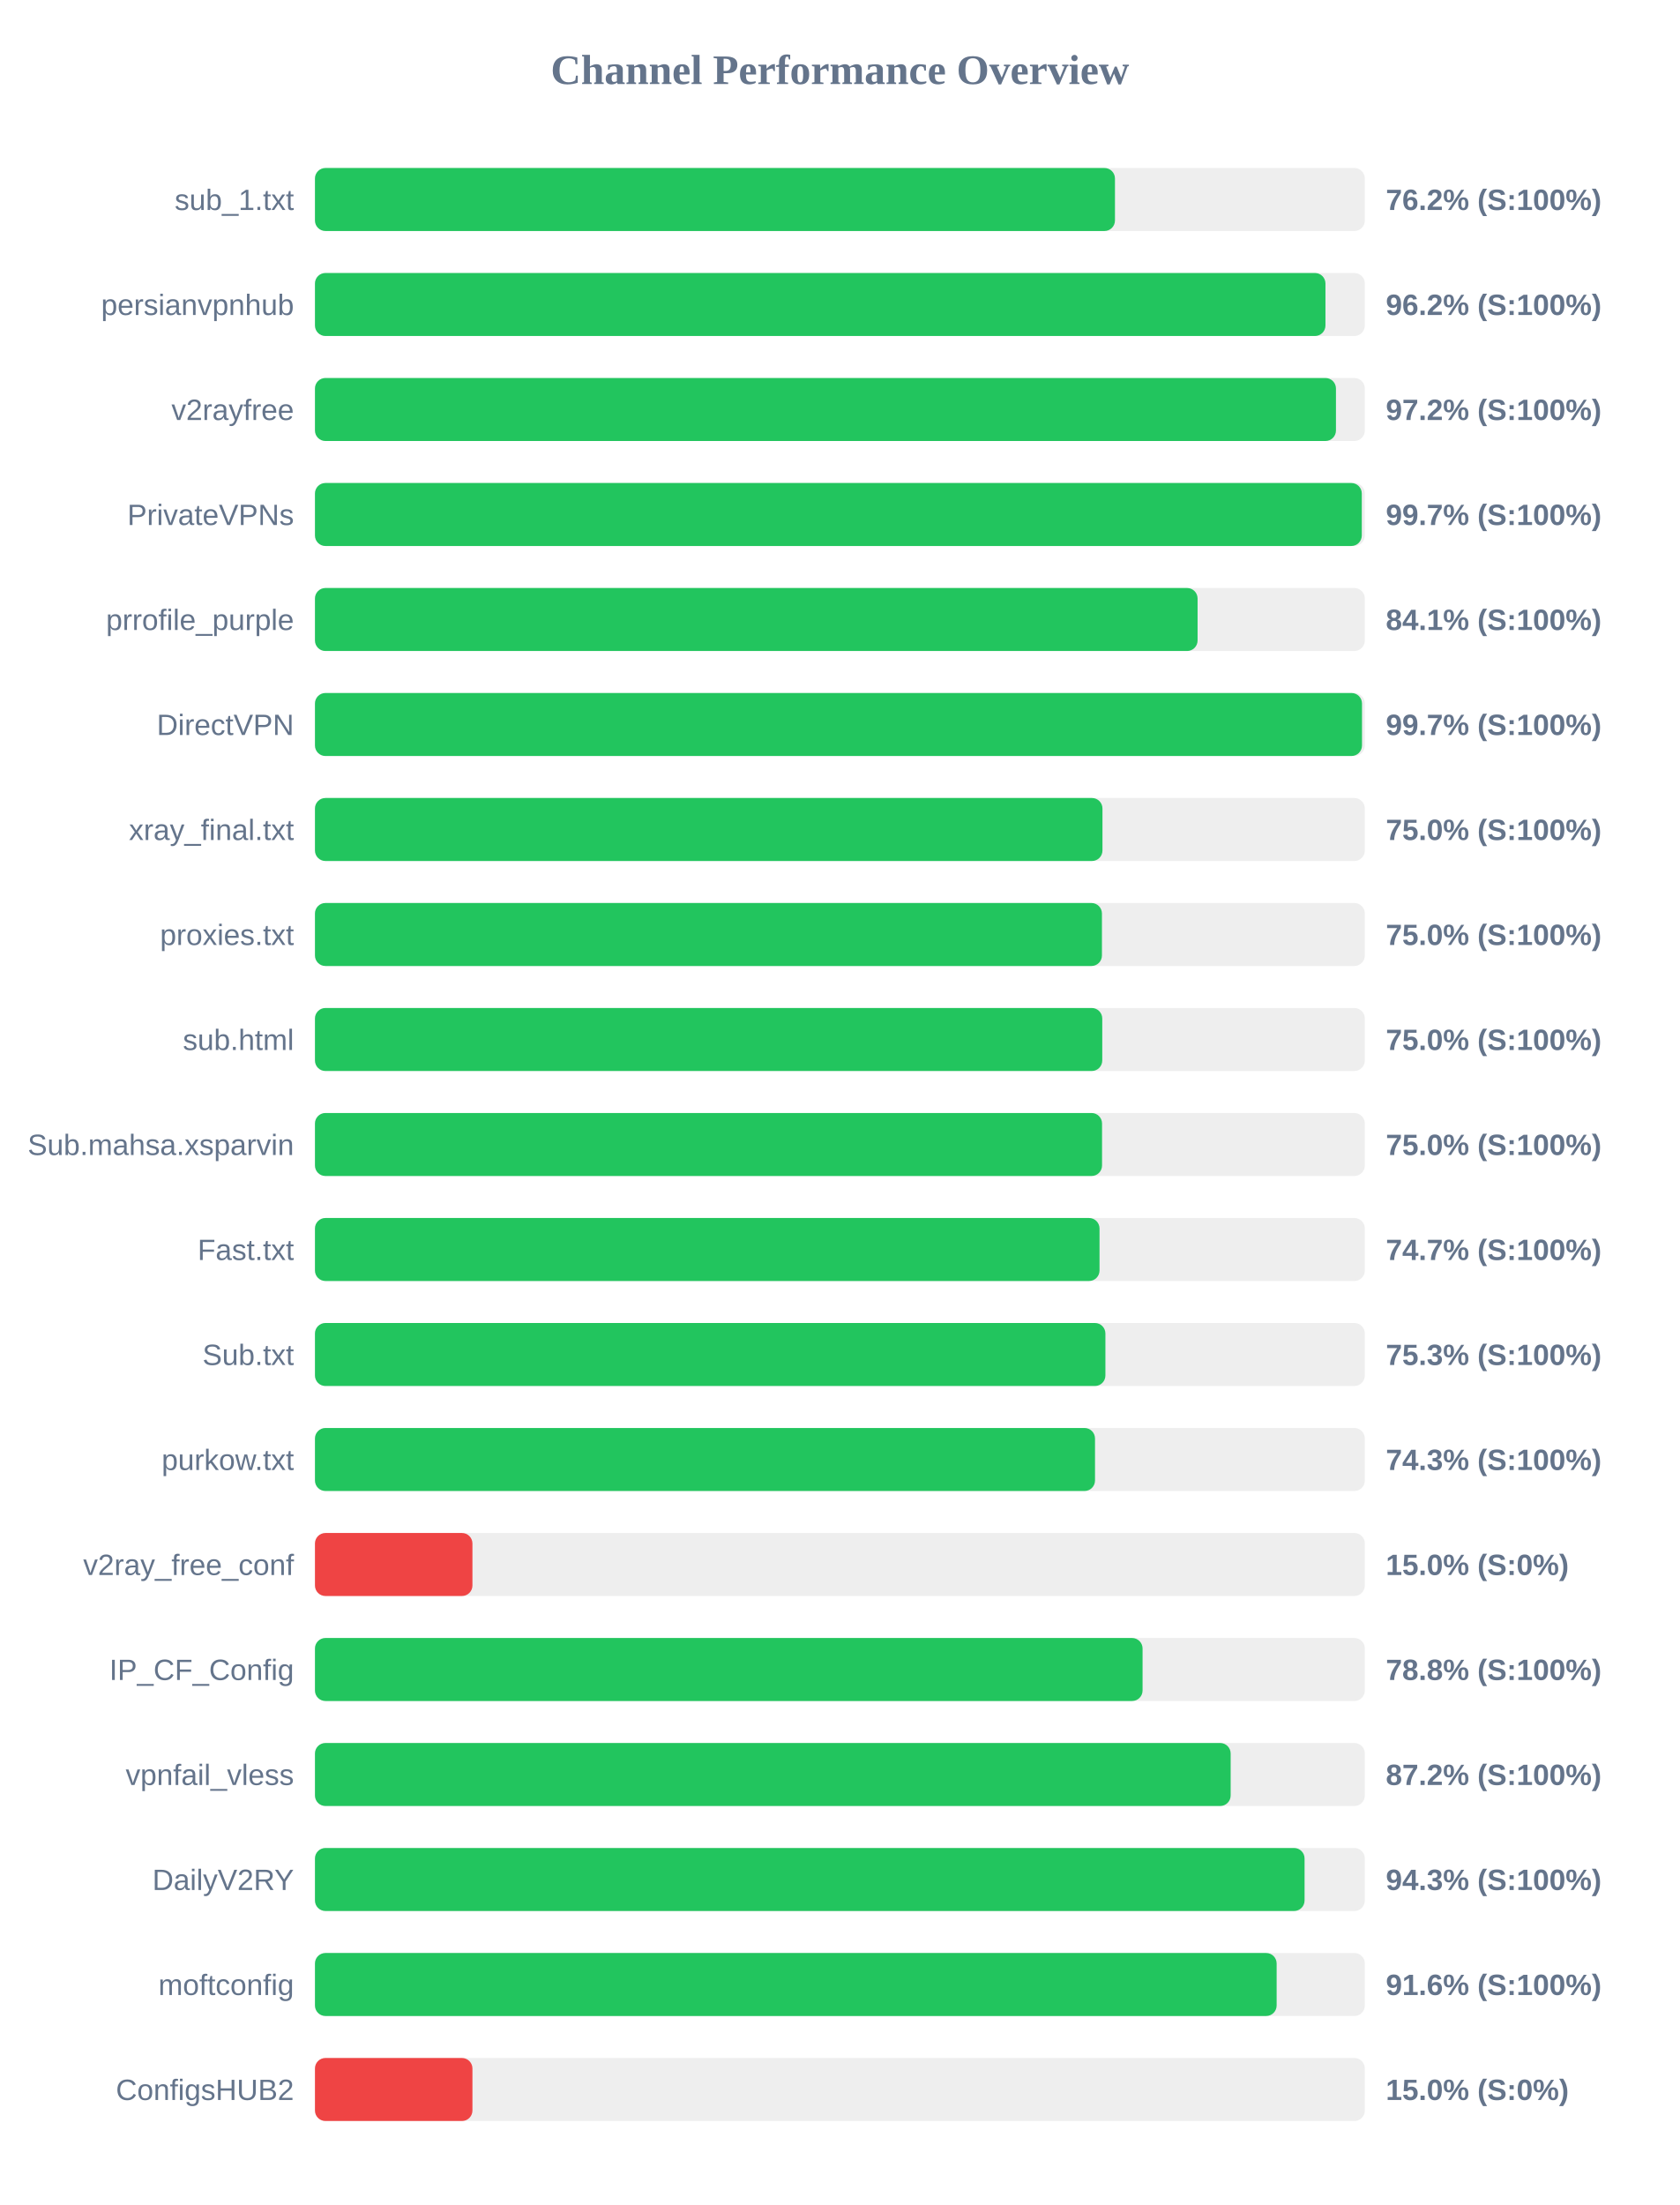
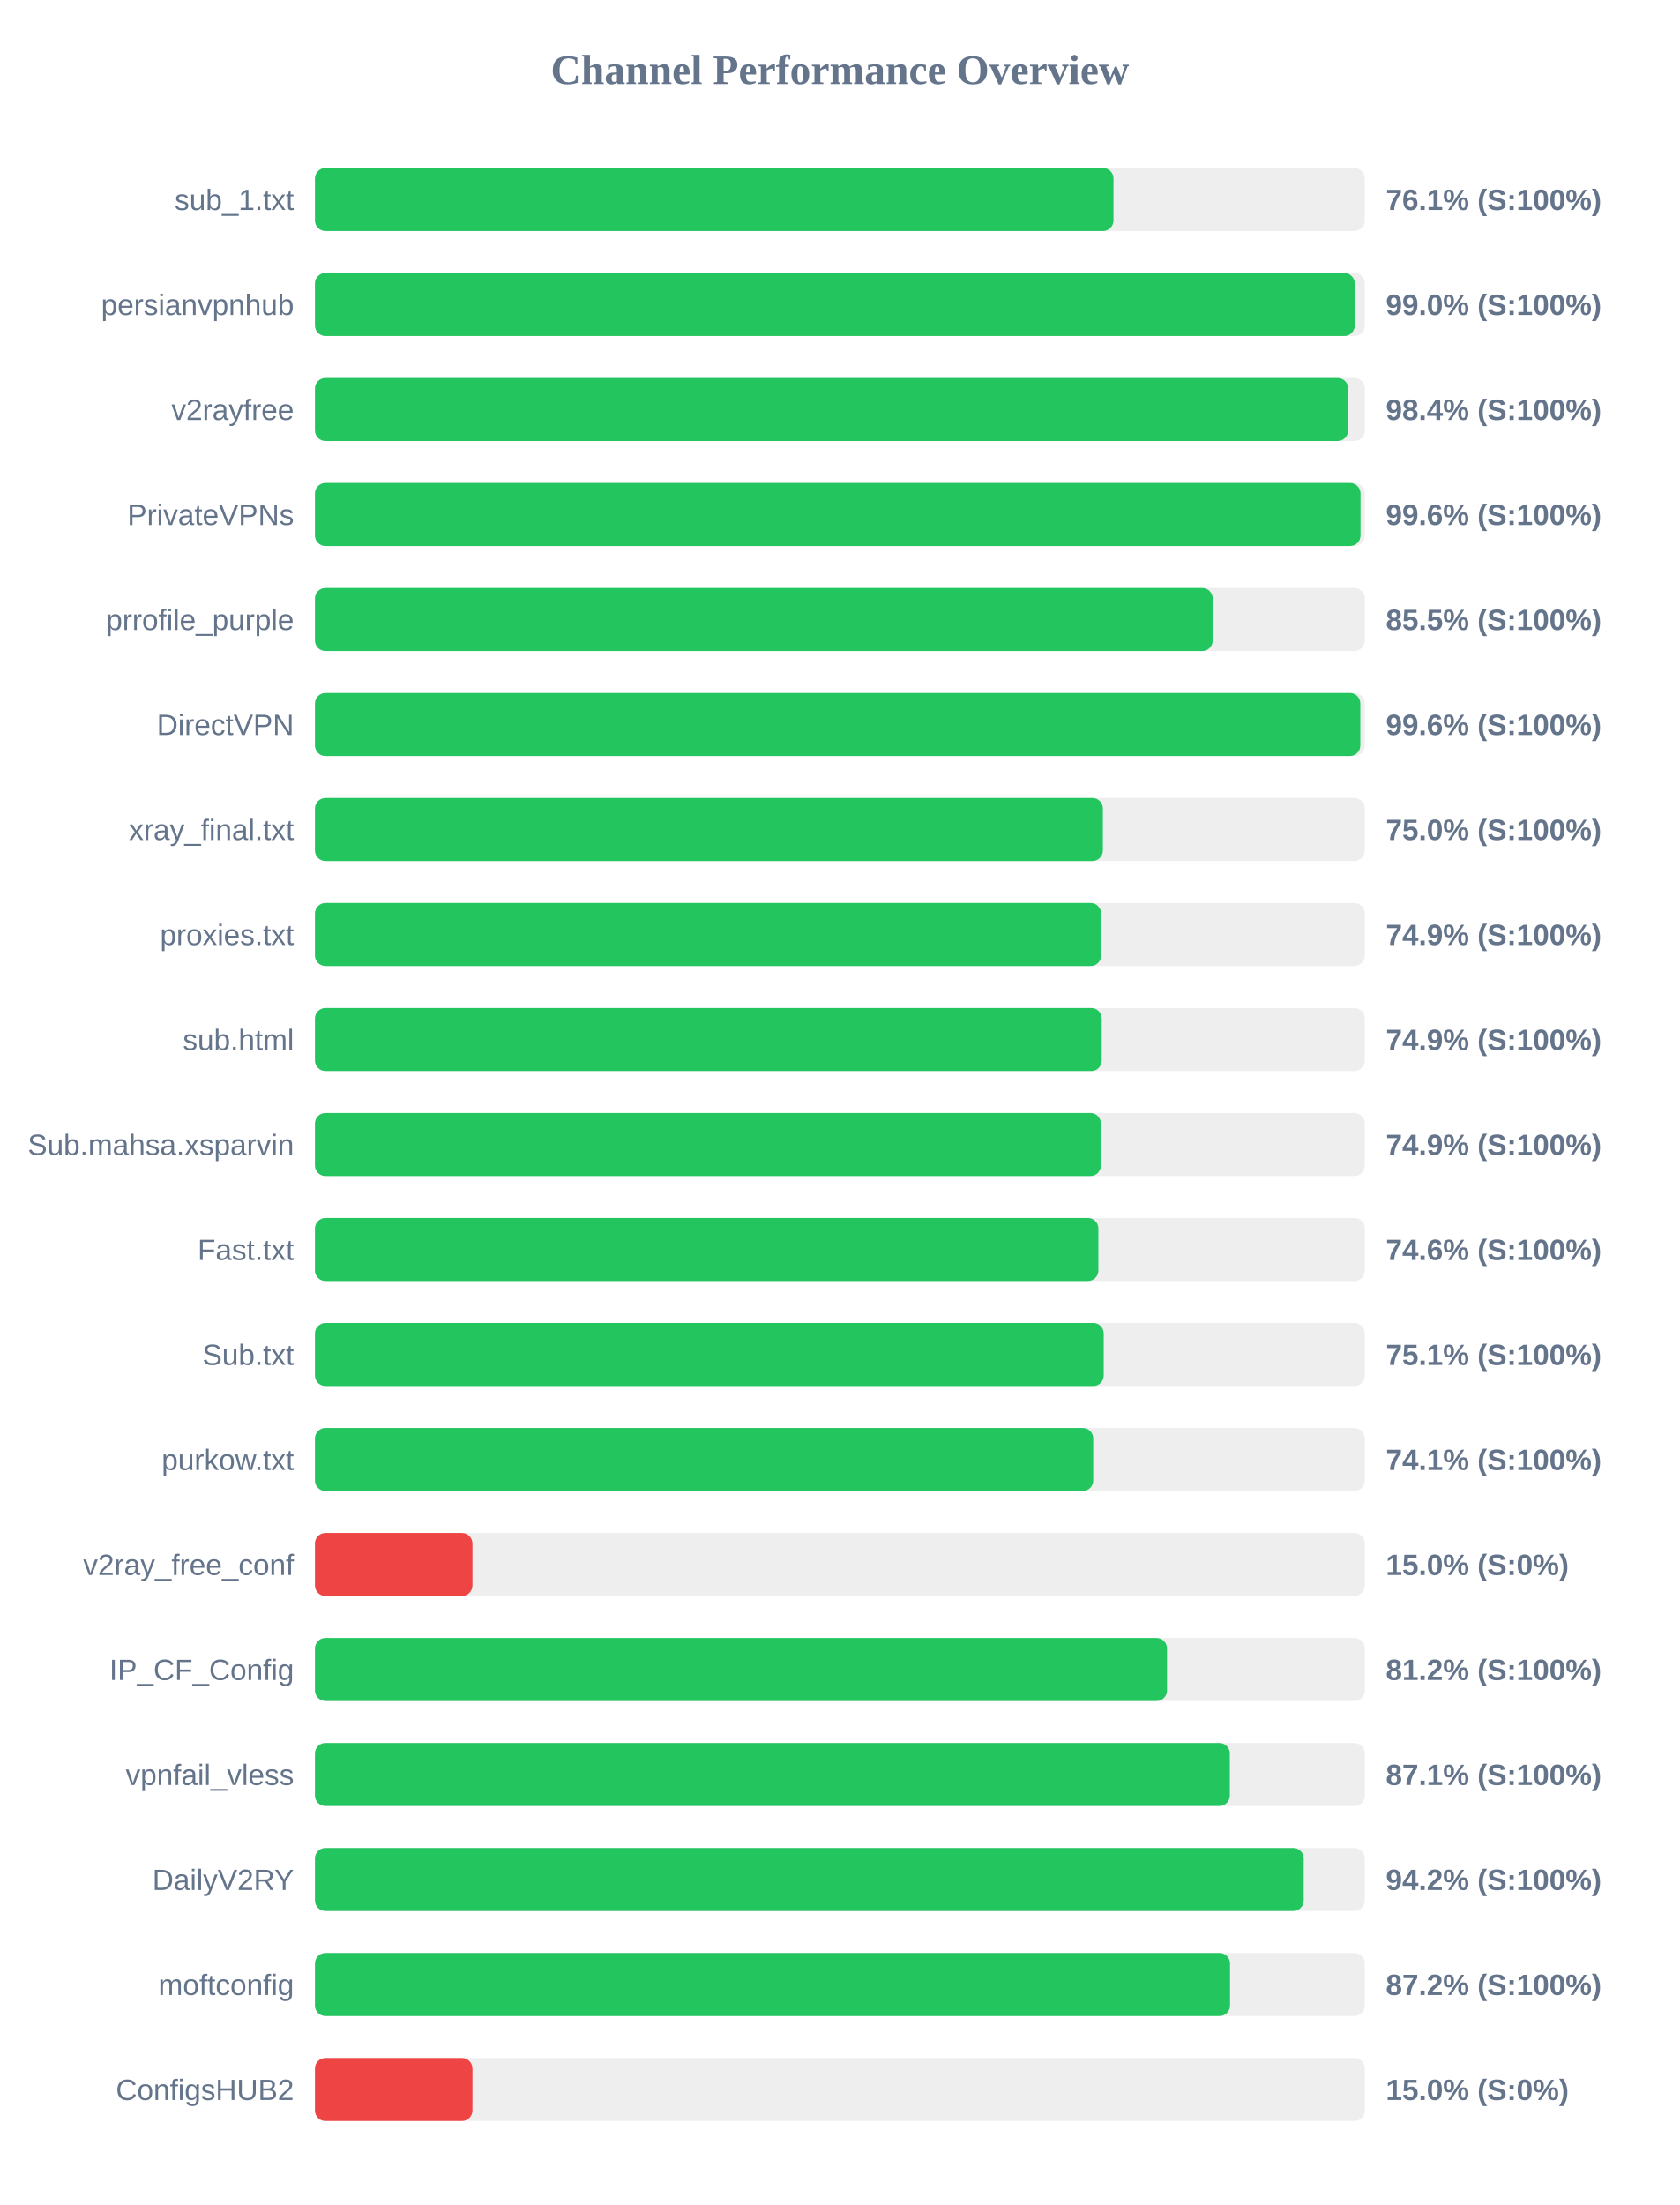
<svg xmlns="http://www.w3.org/2000/svg" width="800" height="1050" version="1.1">
  <style>
        .row { font: 14px Arial; fill: #64748b; }
        .score { font: bold 14px Arial; fill: #64748b; }
    </style>
  <text x="400" y="40" text-anchor="middle" font-size="20px" font-weight="bold" fill="#64748b">Channel Performance Overview</text>
  <rect x="150" y="80" width="500" height="30" fill="#eee" rx="5" />
-   <rect x="150" y="80" width="381.0" height="30" fill="#22c55e" rx="5" />
+   <rect x="150" y="80" width="380.3" height="30" fill="#22c55e" rx="5" />
  <text x="140" y="100" text-anchor="end" class="row">sub_1.txt</text>
-   <text x="660" y="100" text-anchor="start" class="score">76.2% (S:100%)</text>
+   <text x="660" y="100" text-anchor="start" class="score">76.1% (S:100%)</text>
  <rect x="150" y="130" width="500" height="30" fill="#eee" rx="5" />
-   <rect x="150" y="130" width="481.25" height="30" fill="#22c55e" rx="5" />
+   <rect x="150" y="130" width="495.2" height="30" fill="#22c55e" rx="5" />
  <text x="140" y="150" text-anchor="end" class="row">persianvpnhub</text>
-   <text x="660" y="150" text-anchor="start" class="score">96.2% (S:100%)</text>
+   <text x="660" y="150" text-anchor="start" class="score">99.0% (S:100%)</text>
  <rect x="150" y="180" width="500" height="30" fill="#eee" rx="5" />
-   <rect x="150" y="180" width="486.25" height="30" fill="#22c55e" rx="5" />
+   <rect x="150" y="180" width="492.05" height="30" fill="#22c55e" rx="5" />
  <text x="140" y="200" text-anchor="end" class="row">v2rayfree</text>
-   <text x="660" y="200" text-anchor="start" class="score">97.2% (S:100%)</text>
+   <text x="660" y="200" text-anchor="start" class="score">98.4% (S:100%)</text>
  <rect x="150" y="230" width="500" height="30" fill="#eee" rx="5" />
-   <rect x="150" y="230" width="498.55" height="30" fill="#22c55e" rx="5" />
+   <rect x="150" y="230" width="497.95" height="30" fill="#22c55e" rx="5" />
  <text x="140" y="250" text-anchor="end" class="row">PrivateVPNs</text>
-   <text x="660" y="250" text-anchor="start" class="score">99.7% (S:100%)</text>
+   <text x="660" y="250" text-anchor="start" class="score">99.6% (S:100%)</text>
  <rect x="150" y="280" width="500" height="30" fill="#eee" rx="5" />
-   <rect x="150" y="280" width="420.35" height="30" fill="#22c55e" rx="5" />
+   <rect x="150" y="280" width="427.55" height="30" fill="#22c55e" rx="5" />
  <text x="140" y="300" text-anchor="end" class="row">prrofile_purple</text>
-   <text x="660" y="300" text-anchor="start" class="score">84.1% (S:100%)</text>
+   <text x="660" y="300" text-anchor="start" class="score">85.5% (S:100%)</text>
  <rect x="150" y="330" width="500" height="30" fill="#eee" rx="5" />
-   <rect x="150" y="330" width="498.65" height="30" fill="#22c55e" rx="5" />
+   <rect x="150" y="330" width="497.85" height="30" fill="#22c55e" rx="5" />
  <text x="140" y="350" text-anchor="end" class="row">DirectVPN</text>
-   <text x="660" y="350" text-anchor="start" class="score">99.7% (S:100%)</text>
+   <text x="660" y="350" text-anchor="start" class="score">99.6% (S:100%)</text>
  <rect x="150" y="380" width="500" height="30" fill="#eee" rx="5" />
-   <rect x="150" y="380" width="375.05" height="30" fill="#22c55e" rx="5" />
+   <rect x="150" y="380" width="375.25" height="30" fill="#22c55e" rx="5" />
  <text x="140" y="400" text-anchor="end" class="row">xray_final.txt</text>
  <text x="660" y="400" text-anchor="start" class="score">75.0% (S:100%)</text>
  <rect x="150" y="430" width="500" height="30" fill="#eee" rx="5" />
-   <rect x="150" y="430" width="374.8" height="30" fill="#22c55e" rx="5" />
+   <rect x="150" y="430" width="374.4" height="30" fill="#22c55e" rx="5" />
  <text x="140" y="450" text-anchor="end" class="row">proxies.txt</text>
-   <text x="660" y="450" text-anchor="start" class="score">75.0% (S:100%)</text>
+   <text x="660" y="450" text-anchor="start" class="score">74.9% (S:100%)</text>
  <rect x="150" y="480" width="500" height="30" fill="#eee" rx="5" />
-   <rect x="150" y="480" width="374.95" height="30" fill="#22c55e" rx="5" />
+   <rect x="150" y="480" width="374.7" height="30" fill="#22c55e" rx="5" />
  <text x="140" y="500" text-anchor="end" class="row">sub.html</text>
-   <text x="660" y="500" text-anchor="start" class="score">75.0% (S:100%)</text>
+   <text x="660" y="500" text-anchor="start" class="score">74.9% (S:100%)</text>
  <rect x="150" y="530" width="500" height="30" fill="#eee" rx="5" />
-   <rect x="150" y="530" width="374.85" height="30" fill="#22c55e" rx="5" />
+   <rect x="150" y="530" width="374.3" height="30" fill="#22c55e" rx="5" />
  <text x="140" y="550" text-anchor="end" class="row">Sub.mahsa.xsparvin</text>
-   <text x="660" y="550" text-anchor="start" class="score">75.0% (S:100%)</text>
+   <text x="660" y="550" text-anchor="start" class="score">74.9% (S:100%)</text>
  <rect x="150" y="580" width="500" height="30" fill="#eee" rx="5" />
-   <rect x="150" y="580" width="373.65" height="30" fill="#22c55e" rx="5" />
+   <rect x="150" y="580" width="373.1" height="30" fill="#22c55e" rx="5" />
  <text x="140" y="600" text-anchor="end" class="row">Fast.txt</text>
-   <text x="660" y="600" text-anchor="start" class="score">74.7% (S:100%)</text>
+   <text x="660" y="600" text-anchor="start" class="score">74.6% (S:100%)</text>
  <rect x="150" y="630" width="500" height="30" fill="#eee" rx="5" />
-   <rect x="150" y="630" width="376.45" height="30" fill="#22c55e" rx="5" />
+   <rect x="150" y="630" width="375.65" height="30" fill="#22c55e" rx="5" />
  <text x="140" y="650" text-anchor="end" class="row">Sub.txt</text>
-   <text x="660" y="650" text-anchor="start" class="score">75.3% (S:100%)</text>
+   <text x="660" y="650" text-anchor="start" class="score">75.1% (S:100%)</text>
  <rect x="150" y="680" width="500" height="30" fill="#eee" rx="5" />
-   <rect x="150" y="680" width="371.5" height="30" fill="#22c55e" rx="5" />
+   <rect x="150" y="680" width="370.65" height="30" fill="#22c55e" rx="5" />
  <text x="140" y="700" text-anchor="end" class="row">purkow.txt</text>
-   <text x="660" y="700" text-anchor="start" class="score">74.3% (S:100%)</text>
+   <text x="660" y="700" text-anchor="start" class="score">74.1% (S:100%)</text>
  <rect x="150" y="730" width="500" height="30" fill="#eee" rx="5" />
  <rect x="150" y="730" width="75.0" height="30" fill="#ef4444" rx="5" />
  <text x="140" y="750" text-anchor="end" class="row">v2ray_free_conf</text>
  <text x="660" y="750" text-anchor="start" class="score">15.0% (S:0%)</text>
  <rect x="150" y="780" width="500" height="30" fill="#eee" rx="5" />
-   <rect x="150" y="780" width="394.15" height="30" fill="#22c55e" rx="5" />
+   <rect x="150" y="780" width="405.8" height="30" fill="#22c55e" rx="5" />
  <text x="140" y="800" text-anchor="end" class="row">IP_CF_Config</text>
-   <text x="660" y="800" text-anchor="start" class="score">78.8% (S:100%)</text>
+   <text x="660" y="800" text-anchor="start" class="score">81.2% (S:100%)</text>
  <rect x="150" y="830" width="500" height="30" fill="#eee" rx="5" />
-   <rect x="150" y="830" width="436.1" height="30" fill="#22c55e" rx="5" />
+   <rect x="150" y="830" width="435.7" height="30" fill="#22c55e" rx="5" />
  <text x="140" y="850" text-anchor="end" class="row">vpnfail_vless</text>
-   <text x="660" y="850" text-anchor="start" class="score">87.2% (S:100%)</text>
+   <text x="660" y="850" text-anchor="start" class="score">87.1% (S:100%)</text>
  <rect x="150" y="880" width="500" height="30" fill="#eee" rx="5" />
-   <rect x="150" y="880" width="471.3" height="30" fill="#22c55e" rx="5" />
+   <rect x="150" y="880" width="470.9" height="30" fill="#22c55e" rx="5" />
  <text x="140" y="900" text-anchor="end" class="row">DailyV2RY</text>
-   <text x="660" y="900" text-anchor="start" class="score">94.3% (S:100%)</text>
+   <text x="660" y="900" text-anchor="start" class="score">94.2% (S:100%)</text>
  <rect x="150" y="930" width="500" height="30" fill="#eee" rx="5" />
-   <rect x="150" y="930" width="458.0" height="30" fill="#22c55e" rx="5" />
+   <rect x="150" y="930" width="435.8" height="30" fill="#22c55e" rx="5" />
  <text x="140" y="950" text-anchor="end" class="row">moftconfig</text>
-   <text x="660" y="950" text-anchor="start" class="score">91.6% (S:100%)</text>
+   <text x="660" y="950" text-anchor="start" class="score">87.2% (S:100%)</text>
  <rect x="150" y="980" width="500" height="30" fill="#eee" rx="5" />
  <rect x="150" y="980" width="75.0" height="30" fill="#ef4444" rx="5" />
  <text x="140" y="1000" text-anchor="end" class="row">ConfigsHUB2</text>
  <text x="660" y="1000" text-anchor="start" class="score">15.0% (S:0%)</text>
</svg>
